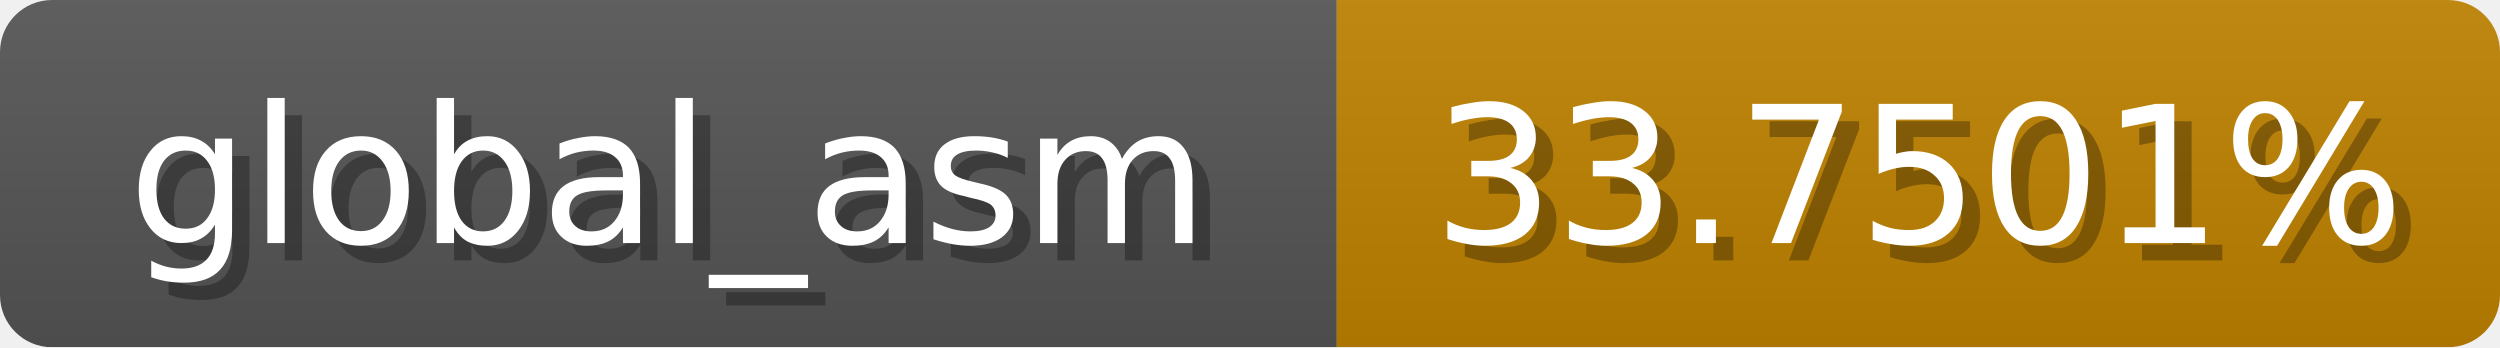
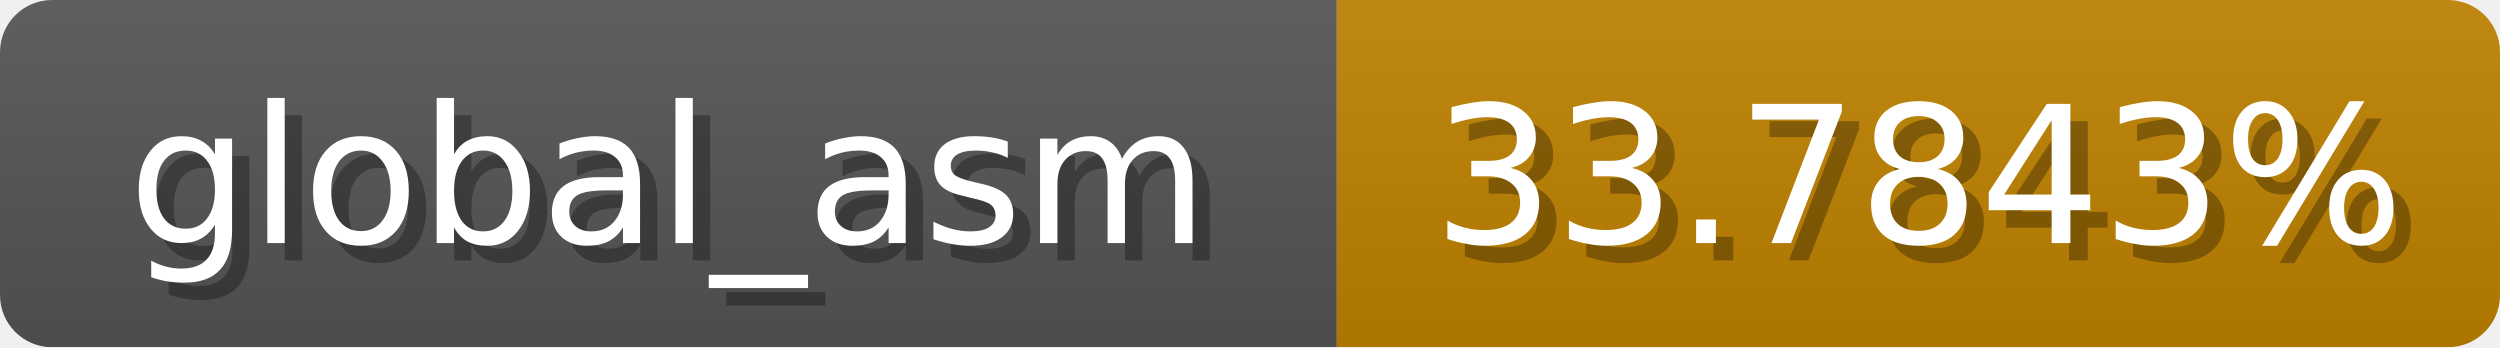
<svg xmlns="http://www.w3.org/2000/svg" width="144" height="20">
  <linearGradient id="b" x2="0" y2="100%">
    <stop offset="0" stop-color="#bbb" stop-opacity=".1" />
    <stop offset="1" stop-opacity=".1" />
  </linearGradient>
  <mask id="anybadge_1">
    <rect width="144" height="20" rx="3" fill="#fff" />
  </mask>
  <g mask="url(#anybadge_1)">
    <path fill="#555" d="M0 0h77v20H0z" />
    <path fill="#c08200" d="M77 0h67v20H77z" />
    <path fill="url(#b)" d="M0 0h144v20H0z" />
  </g>
  <g fill="#fff" text-anchor="middle" font-family="DejaVu Sans,Verdana,Geneva,sans-serif" font-size="11">
    <text x="39.5" y="15" fill="#010101" fill-opacity=".3">global_asm</text>
    <text x="38.5" y="14">global_asm</text>
  </g>
  <g fill="#fff" text-anchor="middle" font-family="DejaVu Sans,Verdana,Geneva,sans-serif" font-size="11">
-     <text x="111.5" y="15" fill="#010101" fill-opacity=".3">33.7501%</text>
-     <text x="110.5" y="14">33.7501%</text>
+     <text x="111.5" y="15" fill="#010101" fill-opacity=".3">33.7843%</text>
+     <text x="110.5" y="14">33.7843%</text>
  </g>
</svg>
